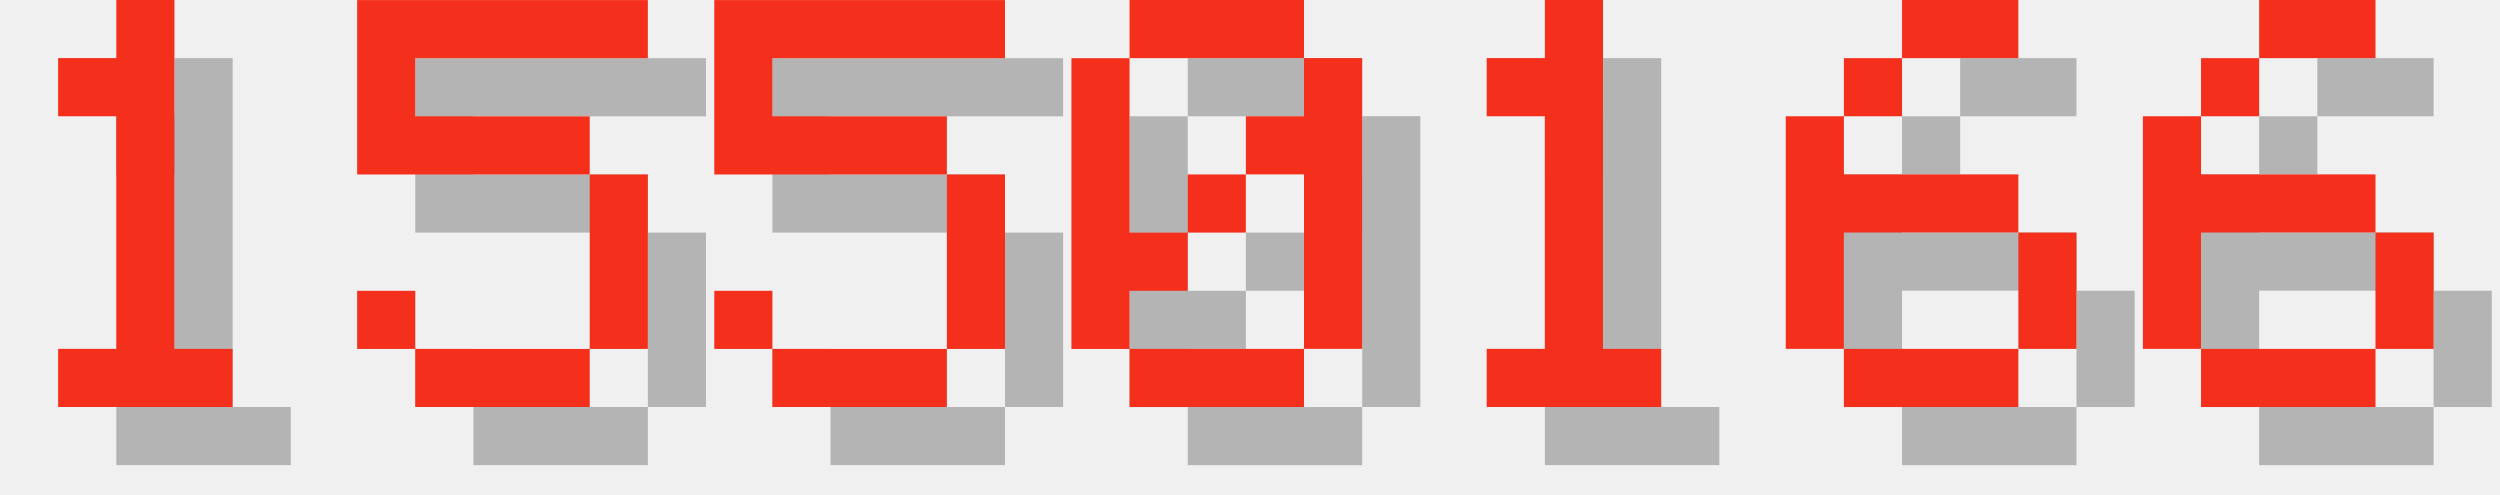
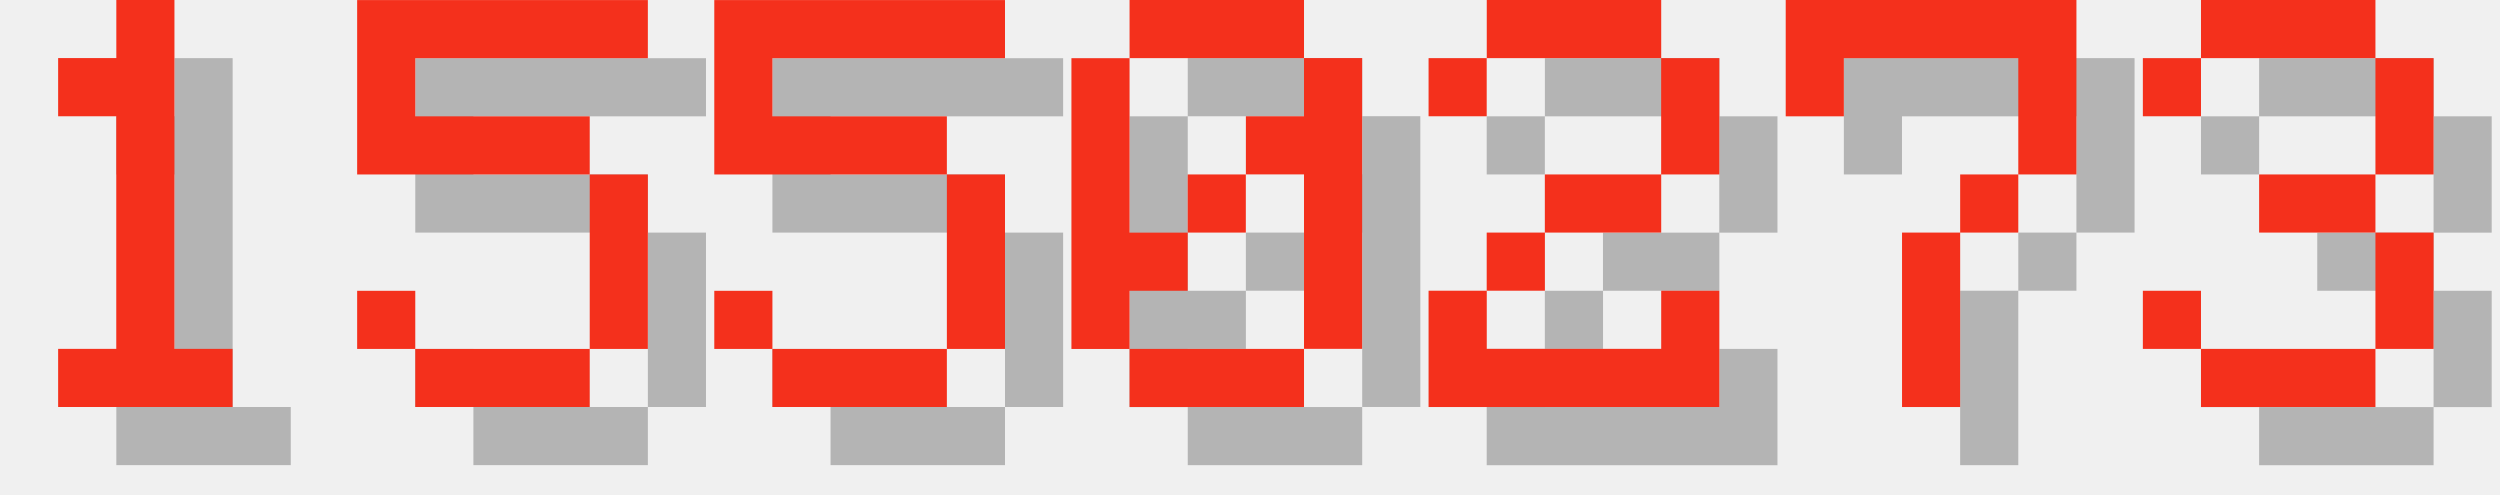
<svg xmlns="http://www.w3.org/2000/svg" version="1.1" width="182.0" height="36">
  <style>
        .text-foreground {
            fill: #F4301C;
        }
        .text-shadow {
            fill: #000000;
            fill-opacity: 0.25;
        }
    </style>
  <g class="digit" id="digit_1" transform="translate(0.0, 0), scale(4)">
    <path id="digit_1_shadow" class="text-shadow" d="m2.117 2.117v1.058h1.058v4.233h-1.058v1.058h3.175v-1.058h-1.058v-6.35h-1.058v1.058h-1.058z" fill-opacity=".5" style="paint-order:stroke fill markers" />
    <path id="digit_1_fg" class="text-foreground" d="m1.058 1.058v1.058h1.058v4.233h-1.058v1.058h3.175v-1.058h-1.058v-6.35h-1.058v1.058h-1.058z" fill="#fff" style="paint-order:stroke fill markers" />
  </g>
  <g class="digit" id="digit_5" transform="translate(26.0, 0), scale(4)">
    <path id="digit_5_shadow" class="text-shadow" d="m1.058 1.058v3.175h4.233v3.175h-3.175v-1.058h-1.058v1.058h1.058v1.058h3.175v-1.058h1.058v-3.175h-1.058v-1.058h-3.175v-1.058h4.233v-1.058h-5.292z" fill-opacity=".5" style="paint-order:stroke fill markers" />
    <path id="digit_5_fg" class="text-foreground" d="m0 0v3.175h4.233v3.175h-3.175v-1.058h-1.058v1.058h1.058v1.058h3.175v-1.058h1.058v-3.175h-1.058v-1.058h-3.175v-1.058h4.233v-1.058h-5.292z" fill="#fff" style="paint-order:stroke fill markers" />
  </g>
  <g class="digit" id="digit_5" transform="translate(52.0, 0), scale(4)">
    <path id="digit_5_shadow" class="text-shadow" d="m1.058 1.058v3.175h4.233v3.175h-3.175v-1.058h-1.058v1.058h1.058v1.058h3.175v-1.058h1.058v-3.175h-1.058v-1.058h-3.175v-1.058h4.233v-1.058h-5.292z" fill-opacity=".5" style="paint-order:stroke fill markers" />
    <path id="digit_5_fg" class="text-foreground" d="m0 0v3.175h4.233v3.175h-3.175v-1.058h-1.058v1.058h1.058v1.058h3.175v-1.058h1.058v-3.175h-1.058v-1.058h-3.175v-1.058h4.233v-1.058h-5.292z" fill="#fff" style="paint-order:stroke fill markers" />
  </g>
  <g class="digit" id="digit_0" transform="translate(78.0, 0), scale(4)">
    <path id="digit_0_shadow" class="text-shadow" d="m2.117 1.058v1.058h3.175v-1.058h-3.175zm3.175 1.058v1.058h-1.058v1.058h1.058v3.175h1.058v-5.292h-1.058zm0 5.292h-3.175v1.058h3.175v-1.058zm-3.175 0v-1.058h1.058v-1.058h-1.058v-3.175h-1.058v5.292h1.058zm1.058-2.117h1.058v-1.058h-1.058v1.058z" fill-opacity=".5" style="paint-order:stroke fill markers" />
    <path id="digit_0_fg" class="text-foreground" d="m1.058 0v1.058h3.175v-1.058h-3.175zm3.175 1.058v1.058h-1.058v1.058h1.058v3.175h1.058v-5.292h-1.058zm0 5.292h-3.175v1.058h3.175v-1.058zm-3.175 0v-1.058h1.058v-1.058h-1.058v-3.175h-1.058v5.292h1.058zm1.058-2.117h1.058v-1.058h-1.058v1.058z" fill="#fff" style="paint-order:stroke fill markers" />
  </g>
-   <g class="digit" id="digit_1" transform="translate(104.0, 0), scale(4)">
-     <path id="digit_1_shadow" class="text-shadow" d="m2.117 2.117v1.058h1.058v4.233h-1.058v1.058h3.175v-1.058h-1.058v-6.35h-1.058v1.058h-1.058z" fill-opacity=".5" style="paint-order:stroke fill markers" />
-     <path id="digit_1_fg" class="text-foreground" d="m1.058 1.058v1.058h1.058v4.233h-1.058v1.058h3.175v-1.058h-1.058v-6.35h-1.058v1.058h-1.058z" fill="#fff" style="paint-order:stroke fill markers" />
+   <g class="digit" id="digit_2" transform="translate(104.0, 0), scale(4)">
+     <path id="digit_2_shadow" class="text-shadow" d="m1.058 2.117v1.058h1.058v-1.058h3.175v2.117h-2.117v1.058h-1.058v1.058h-1.058v2.117h5.292v-2.117h-1.058v1.058h-3.175v-1.058h1.058v-1.058h2.117v-1.058h1.058v-2.117h-1.058v-1.058h-3.175v1.058h-1.058z" fill-opacity=".5" style="paint-order:stroke fill markers" />
+     <path id="digit_2_fg" class="text-foreground" d="m0 1.058v1.058h1.058v-1.058h3.175v2.117h-2.117v1.058h-1.058v1.058h-1.058v2.117h5.292v-2.117h-1.058v1.058h-3.175v-1.058h1.058v-1.058h2.117v-1.058h1.058v-2.117h-1.058v-1.058h-3.175v1.058h-1.058z" fill="#fff" style="paint-order:stroke fill markers" />
  </g>
-   <g class="digit" id="digit_6" transform="translate(130.0, 0), scale(4)">
-     <path id="digit_6_shadow" class="text-shadow" d="m3.175 1.058v1.058h2.117v-1.058h-2.117zm0 1.058h-1.058v1.058h1.058v-1.058zm-1.058 1.058h-1.058v4.233h1.058v-2.117h3.175v-1.058h-3.175v-1.058zm3.175 2.117v2.117h1.058v-2.117h-1.058zm0 2.117h-3.175v1.058h3.175v-1.058z" fill-opacity=".5" style="paint-order:stroke fill markers" />
-     <path id="digit_6_fg" class="text-foreground" d="m2.117 0v1.058h2.117v-1.058h-2.117zm0 1.058h-1.058v1.058h1.058v-1.058zm-1.058 1.058h-1.058v4.233h1.058v-2.117h3.175v-1.058h-3.175v-1.058zm3.175 2.117v2.117h1.058v-2.117h-1.058zm0 2.117h-3.175v1.058h3.175v-1.058z" fill="#fff" style="paint-order:stroke fill markers" />
+   <g class="digit" id="digit_7" transform="translate(130.0, 0), scale(4)">
+     <path id="digit_7_shadow" class="text-shadow" d="m1.058 1.058 2e-6 2.117h1.058v-1.058h3.175v1.058l2e-7 1.058h-1.058v1.058h-1.058l4e-7 3.175 1.058 1e-7v-3.175h1.058v-1.058h1.058l5e-7 -1.058v-2.117z" fill-opacity=".5" style="paint-order:stroke fill markers" />
+     <path id="digit_7_fg" class="text-foreground" d="m0 0 2e-6 2.117h1.058v-1.058h3.175v1.058l2e-7 1.058h-1.058v1.058h-1.058l4e-7 3.175 1.058 1e-7v-3.175h1.058v-1.058h1.058l5e-7 -1.058v-2.117z" fill="#fff" style="paint-order:stroke fill markers" />
  </g>
-   <g class="digit" id="digit_6" transform="translate(156.0, 0), scale(4)">
-     <path id="digit_6_shadow" class="text-shadow" d="m3.175 1.058v1.058h2.117v-1.058h-2.117zm0 1.058h-1.058v1.058h1.058v-1.058zm-1.058 1.058h-1.058v4.233h1.058v-2.117h3.175v-1.058h-3.175v-1.058zm3.175 2.117v2.117h1.058v-2.117h-1.058zm0 2.117h-3.175v1.058h3.175v-1.058z" fill-opacity=".5" style="paint-order:stroke fill markers" />
-     <path id="digit_6_fg" class="text-foreground" d="m2.117 0v1.058h2.117v-1.058h-2.117zm0 1.058h-1.058v1.058h1.058v-1.058zm-1.058 1.058h-1.058v4.233h1.058v-2.117h3.175v-1.058h-3.175v-1.058zm3.175 2.117v2.117h1.058v-2.117h-1.058zm0 2.117h-3.175v1.058h3.175v-1.058z" fill="#fff" style="paint-order:stroke fill markers" />
+   <g class="digit" id="digit_3" transform="translate(156.0, 0), scale(4)">
+     <path id="digit_3_shadow" class="text-shadow" d="m1.058 2.117v1.058h1.058v-1.058h3.175v2.117h-2.117v1.058h2.117v2.117h-3.175v-1.058h-1.058v1.058h1.058v1.058h3.175v-1.058h1.058v-2.117h-1.058v-1.058h1.058v-2.117h-1.058v-1.058h-3.175v1.058h-1.058z" fill-opacity=".5" style="paint-order:stroke fill markers" />
+     <path id="digit_3_fg" class="text-foreground" d="m0 1.058v1.058h1.058v-1.058h3.175v2.117h-2.117v1.058h2.117v2.117h-3.175v-1.058h-1.058v1.058h1.058v1.058h3.175v-1.058h1.058v-2.117h-1.058v-1.058h1.058v-2.117h-1.058v-1.058h-3.175v1.058h-1.058z" fill="#fff" style="paint-order:stroke fill markers" />
  </g>
</svg>
